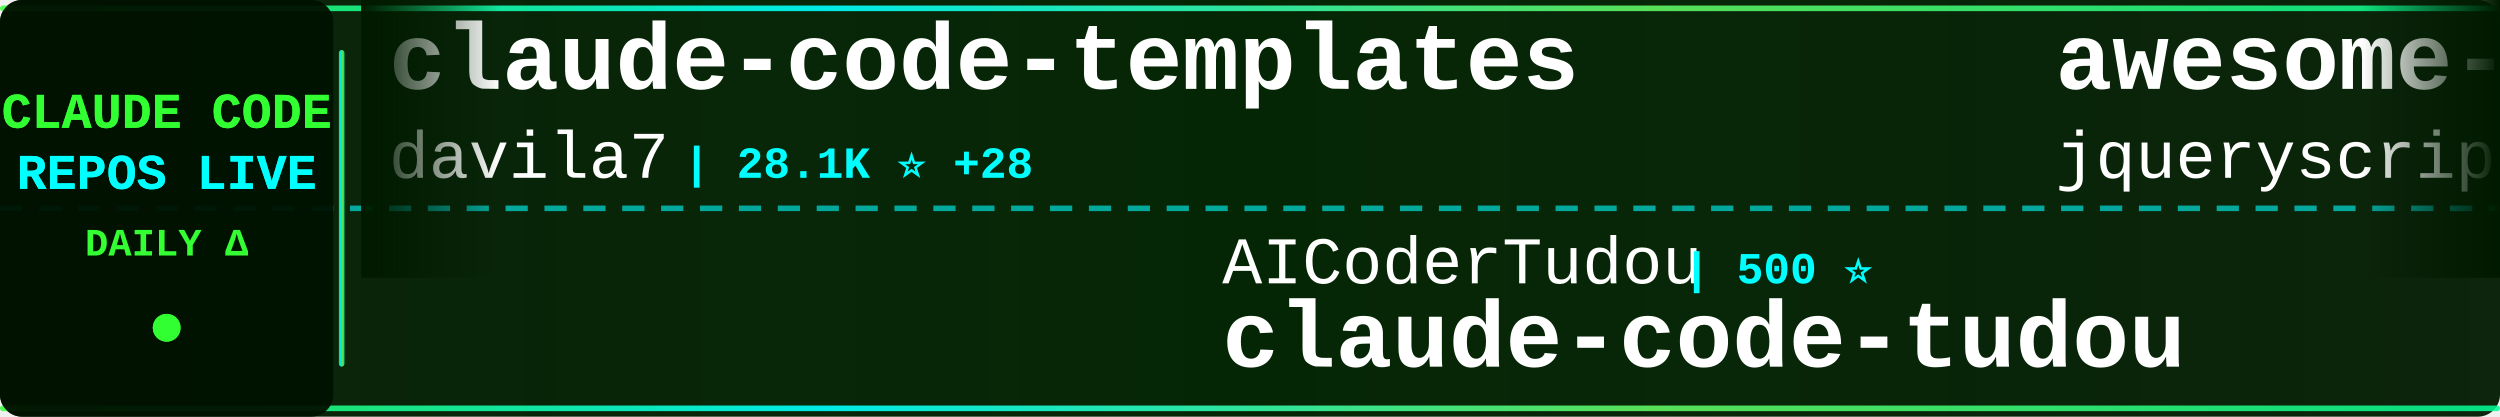
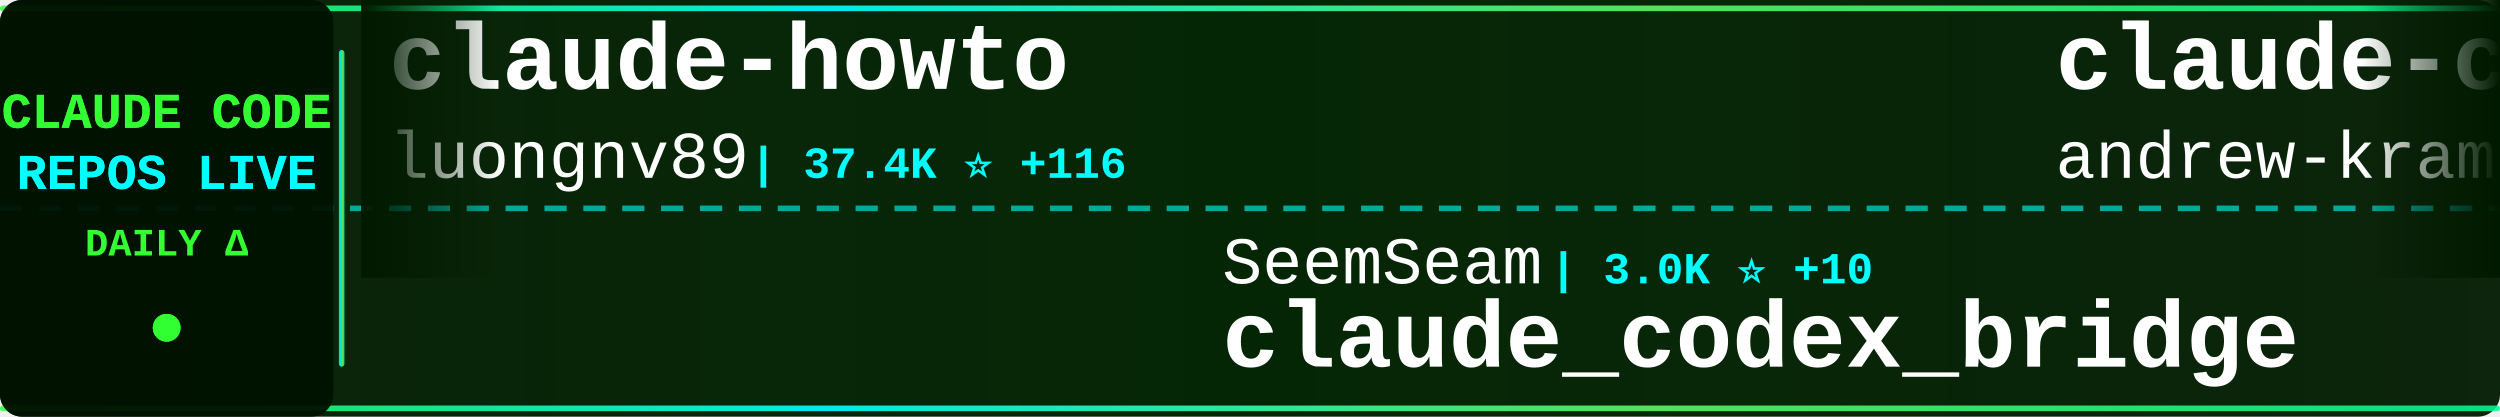
<svg xmlns="http://www.w3.org/2000/svg" width="900" height="150">
  <defs>
    <linearGradient id="tickerBg" x1="0%" y1="0%" x2="100%" y2="0%">
      <stop offset="0%" style="stop-color:#001a00;stop-opacity:0.95" />
      <stop offset="50%" style="stop-color:#002200;stop-opacity:0.98" />
      <stop offset="100%" style="stop-color:#001a00;stop-opacity:0.95" />
    </linearGradient>
    <linearGradient id="borderGrad" x1="0%" y1="0%" x2="100%" y2="0%">
      <stop offset="0%" style="stop-color:#33ff33;stop-opacity:0.85">
        <animate attributeName="stop-opacity" values="0.85;1;0.85" dur="2s" repeatCount="indefinite" />
      </stop>
      <stop offset="33%" style="stop-color:#00ffff;stop-opacity:0.9">
        <animate attributeName="stop-opacity" values="0.9;1;0.9" dur="2.2s" repeatCount="indefinite" />
      </stop>
      <stop offset="66%" style="stop-color:#66ff66;stop-opacity:0.85">
        <animate attributeName="stop-opacity" values="0.85;1;0.85" dur="1.8s" repeatCount="indefinite" />
      </stop>
      <stop offset="100%" style="stop-color:#00ff99;stop-opacity:0.85">
        <animate attributeName="stop-opacity" values="0.85;1;0.85" dur="2s" repeatCount="indefinite" />
      </stop>
    </linearGradient>
    <filter id="textGlow">
      <feGaussianBlur stdDeviation="0.1" result="coloredBlur" />
      <feMerge>
        <feMergeNode in="coloredBlur" />
        <feMergeNode in="SourceGraphic" />
      </feMerge>
    </filter>
    <filter id="metricGlow">
      <feGaussianBlur stdDeviation="0.2" result="coloredBlur" />
      <feMerge>
        <feMergeNode in="coloredBlur" />
        <feMergeNode in="SourceGraphic" />
      </feMerge>
    </filter>
    <linearGradient id="leftFade" x1="0%" y1="0%" x2="100%" y2="0%">
      <stop offset="0%" style="stop-color:#001a00;stop-opacity:1" />
      <stop offset="100%" style="stop-color:#001a00;stop-opacity:0" />
    </linearGradient>
    <linearGradient id="rightFade" x1="0%" y1="0%" x2="100%" y2="0%">
      <stop offset="0%" style="stop-color:#001a00;stop-opacity:0" />
      <stop offset="100%" style="stop-color:#001a00;stop-opacity:1" />
    </linearGradient>
  </defs>
  <rect width="900" height="150" fill="url(#tickerBg)" rx="8" />
  <rect x="0" y="2" width="900" height="2" fill="url(#borderGrad)" rx="1" />
  <rect x="0" y="146" width="900" height="2" fill="url(#borderGrad)" rx="1" />
  <line x1="0" y1="75" x2="900" y2="75" stroke="#00ffff" stroke-width="2" stroke-dasharray="8 6" opacity="0.6" />
  <rect x="0" y="0" width="120" height="150" fill="#001100" opacity="0.95" rx="8" />
  <text x="60" y="46" font-family="'Courier New', monospace" font-size="18" font-weight="bold" fill="#33ff33" text-anchor="middle" filter="url(#textGlow)">
    CLAUDE CODE
  </text>
  <text x="60" y="68" font-family="'Courier New', monospace" font-size="18" font-weight="bold" fill="#00ffff" text-anchor="middle" filter="url(#textGlow)">
    REPOS LIVE
  </text>
  <text x="60" y="92" font-family="'Courier New', monospace" font-size="14" font-weight="bold" fill="#33ff33" text-anchor="middle">
    DAILY Δ
  </text>
  <circle cx="60" cy="118" r="5" fill="#33ff33" filter="url(#metricGlow)">
    <animate attributeName="r" values="4;6;4" dur="1.5s" repeatCount="indefinite" />
    <animate attributeName="opacity" values="0.6;1;0.6" dur="1.5s" repeatCount="indefinite" />
  </circle>
  <rect x="122" y="18" width="2" height="114" fill="url(#borderGrad)" rx="1" />
  <clipPath id="tickerClip">
    <rect x="130" y="0" width="770" height="150" />
  </clipPath>
  <g clip-path="url(#tickerClip)">
    <g id="tickerItems">
      <animateTransform attributeName="transform" attributeType="XML" type="translate" from="0 0" to="-3000 0" dur="54s" repeatCount="indefinite" />
      <g transform="translate(0, 0)">
-         <text x="140" y="32" font-family="'Courier New', monospace" font-size="34" font-weight="bold" fill="#ffffff">claude-code-templates</text>
-         <text x="140" y="64" font-family="'Courier New', monospace" font-size="24" font-weight="normal" fill="#ffffff" opacity="1.0">davila7</text>
-         <text x="246" y="64" font-family="'Courier New', monospace" font-size="16" font-weight="bold" fill="#00ffff"> | 28.1K ⭐ +28</text>
+         <text x="140" y="32" font-family="'Courier New', monospace" font-size="34" font-weight="bold" fill="#ffffff">claude-howto</text>
+         <text x="140" y="64" font-family="'Courier New', monospace" font-size="24" font-weight="normal" fill="#ffffff" opacity="1.0">luongnv89</text>
+         <text x="270" y="64" font-family="'Courier New', monospace" font-size="16" font-weight="bold" fill="#00ffff"> | 37.4K ⭐ +116</text>
      </g>
      <g transform="translate(300, 0)">
-         <text x="140" y="102" font-family="'Courier New', monospace" font-size="24" font-weight="normal" fill="#ffffff" opacity="1.0">AICoderTudou</text>
-         <text x="306" y="102" font-family="'Courier New', monospace" font-size="16" font-weight="bold" fill="#00ffff"> | 500 ⭐</text>
-         <text x="140" y="132" font-family="'Courier New', monospace" font-size="34" font-weight="bold" fill="#ffffff">claude-code-tudou</text>
+         <text x="140" y="102" font-family="'Courier New', monospace" font-size="24" font-weight="normal" fill="#ffffff" opacity="1.0">SeemSeam</text>
+         <text x="258" y="102" font-family="'Courier New', monospace" font-size="16" font-weight="bold" fill="#00ffff"> | 3.0K ⭐ +10</text>
+         <text x="140" y="132" font-family="'Courier New', monospace" font-size="34" font-weight="bold" fill="#ffffff">claude_codex_bridge</text>
      </g>
      <g transform="translate(600, 0)">
-         <text x="140" y="32" font-family="'Courier New', monospace" font-size="34" font-weight="bold" fill="#ffffff">awesome-claude-code</text>
-         <text x="140" y="64" font-family="'Courier New', monospace" font-size="24" font-weight="normal" fill="#ffffff" opacity="1.0">jqueryscript</text>
-         <text x="306" y="64" font-family="'Courier New', monospace" font-size="16" font-weight="bold" fill="#00ffff"> | 426 ⭐ +1</text>
+         <text x="140" y="32" font-family="'Courier New', monospace" font-size="34" font-weight="bold" fill="#ffffff">claude-code-source-build</text>
+         <text x="140" y="64" font-family="'Courier New', monospace" font-size="24" font-weight="normal" fill="#ffffff" opacity="1.0">andrew-kramer-inno</text>
+         <text x="378" y="64" font-family="'Courier New', monospace" font-size="16" font-weight="bold" fill="#00ffff"> | 591 ⭐</text>
      </g>
      <g transform="translate(900, 0)">
-         <text x="140" y="102" font-family="'Courier New', monospace" font-size="24" font-weight="normal" fill="#ffffff" opacity="1.0">huangserva</text>
-         <text x="282" y="102" font-family="'Courier New', monospace" font-size="16" font-weight="bold" fill="#00ffff"> | 604 ⭐</text>
-         <text x="140" y="132" font-family="'Courier New', monospace" font-size="34" font-weight="bold" fill="#ffffff">claude-code-cli</text>
+         <text x="140" y="102" font-family="'Courier New', monospace" font-size="24" font-weight="normal" fill="#ffffff" opacity="1.0">edmund-io</text>
+         <text x="270" y="102" font-family="'Courier New', monospace" font-size="16" font-weight="bold" fill="#00ffff"> | 1.5K ⭐</text>
+         <text x="140" y="132" font-family="'Courier New', monospace" font-size="34" font-weight="bold" fill="#ffffff">edmunds-claude-code</text>
      </g>
      <g transform="translate(1200, 0)">
-         <text x="140" y="32" font-family="'Courier New', monospace" font-size="34" font-weight="bold" fill="#ffffff">awesome-claude-code-suba...</text>
-         <text x="140" y="64" font-family="'Courier New', monospace" font-size="24" font-weight="normal" fill="#ffffff" opacity="1.0">VoltAgent</text>
-         <text x="270" y="64" font-family="'Courier New', monospace" font-size="16" font-weight="bold" fill="#00ffff"> | 22.0K ⭐ +84</text>
+         <text x="140" y="32" font-family="'Courier New', monospace" font-size="34" font-weight="bold" fill="#ffffff">claude-code-my-workflow</text>
+         <text x="140" y="64" font-family="'Courier New', monospace" font-size="24" font-weight="normal" fill="#ffffff" opacity="1.0">pedrohcgs</text>
+         <text x="270" y="64" font-family="'Courier New', monospace" font-size="16" font-weight="bold" fill="#00ffff"> | 1.3K ⭐ +6</text>
      </g>
      <g transform="translate(1500, 0)">
-         <text x="140" y="102" font-family="'Courier New', monospace" font-size="24" font-weight="normal" fill="#ffffff" opacity="1.0">affaan-m</text>
-         <text x="258" y="102" font-family="'Courier New', monospace" font-size="16" font-weight="bold" fill="#00ffff"> | 216.9K ⭐ +605</text>
-         <text x="140" y="132" font-family="'Courier New', monospace" font-size="34" font-weight="bold" fill="#ffffff">ECC</text>
+         <text x="140" y="102" font-family="'Courier New', monospace" font-size="24" font-weight="normal" fill="#ffffff" opacity="1.0">disler</text>
+         <text x="234" y="102" font-family="'Courier New', monospace" font-size="16" font-weight="bold" fill="#00ffff"> | 1.4K ⭐ +5</text>
+         <text x="140" y="132" font-family="'Courier New', monospace" font-size="34" font-weight="bold" fill="#ffffff">pi-vs-claude-code</text>
      </g>
      <g transform="translate(1800, 0)">
-         <text x="140" y="32" font-family="'Courier New', monospace" font-size="34" font-weight="bold" fill="#ffffff">claude_codex_bridge</text>
-         <text x="140" y="64" font-family="'Courier New', monospace" font-size="24" font-weight="normal" fill="#ffffff" opacity="1.0">SeemSeam</text>
-         <text x="258" y="64" font-family="'Courier New', monospace" font-size="16" font-weight="bold" fill="#00ffff"> | 3.0K ⭐ +12</text>
+         <text x="140" y="32" font-family="'Courier New', monospace" font-size="34" font-weight="bold" fill="#ffffff">claude-code-hub</text>
+         <text x="140" y="64" font-family="'Courier New', monospace" font-size="24" font-weight="normal" fill="#ffffff" opacity="1.0">ding113</text>
+         <text x="246" y="64" font-family="'Courier New', monospace" font-size="16" font-weight="bold" fill="#00ffff"> | 3.1K ⭐ +12</text>
      </g>
      <g transform="translate(2100, 0)">
-         <text x="140" y="102" font-family="'Courier New', monospace" font-size="24" font-weight="normal" fill="#ffffff" opacity="1.0">Chachamaru127</text>
-         <text x="318" y="102" font-family="'Courier New', monospace" font-size="16" font-weight="bold" fill="#00ffff"> | 2.8K ⭐ +16</text>
-         <text x="140" y="132" font-family="'Courier New', monospace" font-size="34" font-weight="bold" fill="#ffffff">claude-code-harness</text>
+         <text x="140" y="102" font-family="'Courier New', monospace" font-size="24" font-weight="normal" fill="#ffffff" opacity="1.0">RichardAtCT</text>
+         <text x="294" y="102" font-family="'Courier New', monospace" font-size="16" font-weight="bold" fill="#00ffff"> | 2.7K ⭐ +2</text>
+         <text x="140" y="132" font-family="'Courier New', monospace" font-size="34" font-weight="bold" fill="#ffffff">claude-code-telegram</text>
      </g>
      <g transform="translate(2400, 0)">
-         <text x="140" y="32" font-family="'Courier New', monospace" font-size="34" font-weight="bold" fill="#ffffff">pi-vs-claude-code</text>
-         <text x="140" y="64" font-family="'Courier New', monospace" font-size="24" font-weight="normal" fill="#ffffff" opacity="1.0">disler</text>
-         <text x="234" y="64" font-family="'Courier New', monospace" font-size="16" font-weight="bold" fill="#00ffff"> | 1.4K ⭐ +4</text>
+         <text x="140" y="32" font-family="'Courier New', monospace" font-size="34" font-weight="bold" fill="#ffffff">claude-code-book</text>
+         <text x="140" y="64" font-family="'Courier New', monospace" font-size="24" font-weight="normal" fill="#ffffff" opacity="1.0">lintsinghua</text>
+         <text x="294" y="64" font-family="'Courier New', monospace" font-size="16" font-weight="bold" fill="#00ffff"> | 3.7K ⭐ +11</text>
      </g>
      <g transform="translate(2700, 0)">
-         <text x="140" y="102" font-family="'Courier New', monospace" font-size="24" font-weight="normal" fill="#ffffff" opacity="1.0">kodu-ai</text>
-         <text x="246" y="102" font-family="'Courier New', monospace" font-size="16" font-weight="bold" fill="#00ffff"> | 5.3K ⭐</text>
-         <text x="140" y="132" font-family="'Courier New', monospace" font-size="34" font-weight="bold" fill="#ffffff">claude-coder</text>
+         <text x="140" y="102" font-family="'Courier New', monospace" font-size="24" font-weight="normal" fill="#ffffff" opacity="1.0">Donchitos</text>
+         <text x="270" y="102" font-family="'Courier New', monospace" font-size="16" font-weight="bold" fill="#00ffff"> | 21.8K ⭐ +79</text>
+         <text x="140" y="132" font-family="'Courier New', monospace" font-size="34" font-weight="bold" fill="#ffffff">Claude-Code-Game-Studios</text>
      </g>
      <g transform="translate(3000, 0)">
-         <text x="140" y="32" font-family="'Courier New', monospace" font-size="34" font-weight="bold" fill="#ffffff">claude-code-templates</text>
-         <text x="140" y="64" font-family="'Courier New', monospace" font-size="24" font-weight="normal" fill="#ffffff" opacity="1.0">davila7</text>
-         <text x="246" y="64" font-family="'Courier New', monospace" font-size="16" font-weight="bold" fill="#00ffff"> | 28.1K ⭐ +28</text>
+         <text x="140" y="32" font-family="'Courier New', monospace" font-size="34" font-weight="bold" fill="#ffffff">claude-howto</text>
+         <text x="140" y="64" font-family="'Courier New', monospace" font-size="24" font-weight="normal" fill="#ffffff" opacity="1.0">luongnv89</text>
+         <text x="270" y="64" font-family="'Courier New', monospace" font-size="16" font-weight="bold" fill="#00ffff"> | 37.4K ⭐ +116</text>
      </g>
      <g transform="translate(3300, 0)">
-         <text x="140" y="102" font-family="'Courier New', monospace" font-size="24" font-weight="normal" fill="#ffffff" opacity="1.0">AICoderTudou</text>
-         <text x="306" y="102" font-family="'Courier New', monospace" font-size="16" font-weight="bold" fill="#00ffff"> | 500 ⭐</text>
-         <text x="140" y="132" font-family="'Courier New', monospace" font-size="34" font-weight="bold" fill="#ffffff">claude-code-tudou</text>
+         <text x="140" y="102" font-family="'Courier New', monospace" font-size="24" font-weight="normal" fill="#ffffff" opacity="1.0">SeemSeam</text>
+         <text x="258" y="102" font-family="'Courier New', monospace" font-size="16" font-weight="bold" fill="#00ffff"> | 3.0K ⭐ +10</text>
+         <text x="140" y="132" font-family="'Courier New', monospace" font-size="34" font-weight="bold" fill="#ffffff">claude_codex_bridge</text>
      </g>
      <g transform="translate(3600, 0)">
-         <text x="140" y="32" font-family="'Courier New', monospace" font-size="34" font-weight="bold" fill="#ffffff">awesome-claude-code</text>
-         <text x="140" y="64" font-family="'Courier New', monospace" font-size="24" font-weight="normal" fill="#ffffff" opacity="1.0">jqueryscript</text>
-         <text x="306" y="64" font-family="'Courier New', monospace" font-size="16" font-weight="bold" fill="#00ffff"> | 426 ⭐ +1</text>
+         <text x="140" y="32" font-family="'Courier New', monospace" font-size="34" font-weight="bold" fill="#ffffff">claude-code-source-build</text>
+         <text x="140" y="64" font-family="'Courier New', monospace" font-size="24" font-weight="normal" fill="#ffffff" opacity="1.0">andrew-kramer-inno</text>
+         <text x="378" y="64" font-family="'Courier New', monospace" font-size="16" font-weight="bold" fill="#00ffff"> | 591 ⭐</text>
      </g>
      <g transform="translate(3900, 0)">
-         <text x="140" y="102" font-family="'Courier New', monospace" font-size="24" font-weight="normal" fill="#ffffff" opacity="1.0">huangserva</text>
-         <text x="282" y="102" font-family="'Courier New', monospace" font-size="16" font-weight="bold" fill="#00ffff"> | 604 ⭐</text>
-         <text x="140" y="132" font-family="'Courier New', monospace" font-size="34" font-weight="bold" fill="#ffffff">claude-code-cli</text>
+         <text x="140" y="102" font-family="'Courier New', monospace" font-size="24" font-weight="normal" fill="#ffffff" opacity="1.0">edmund-io</text>
+         <text x="270" y="102" font-family="'Courier New', monospace" font-size="16" font-weight="bold" fill="#00ffff"> | 1.5K ⭐</text>
+         <text x="140" y="132" font-family="'Courier New', monospace" font-size="34" font-weight="bold" fill="#ffffff">edmunds-claude-code</text>
      </g>
    </g>
  </g>
  <rect x="130" y="0" width="50" height="100" fill="url(#leftFade)" />
  <rect x="850" y="0" width="50" height="100" fill="url(#rightFade)" />
</svg>
